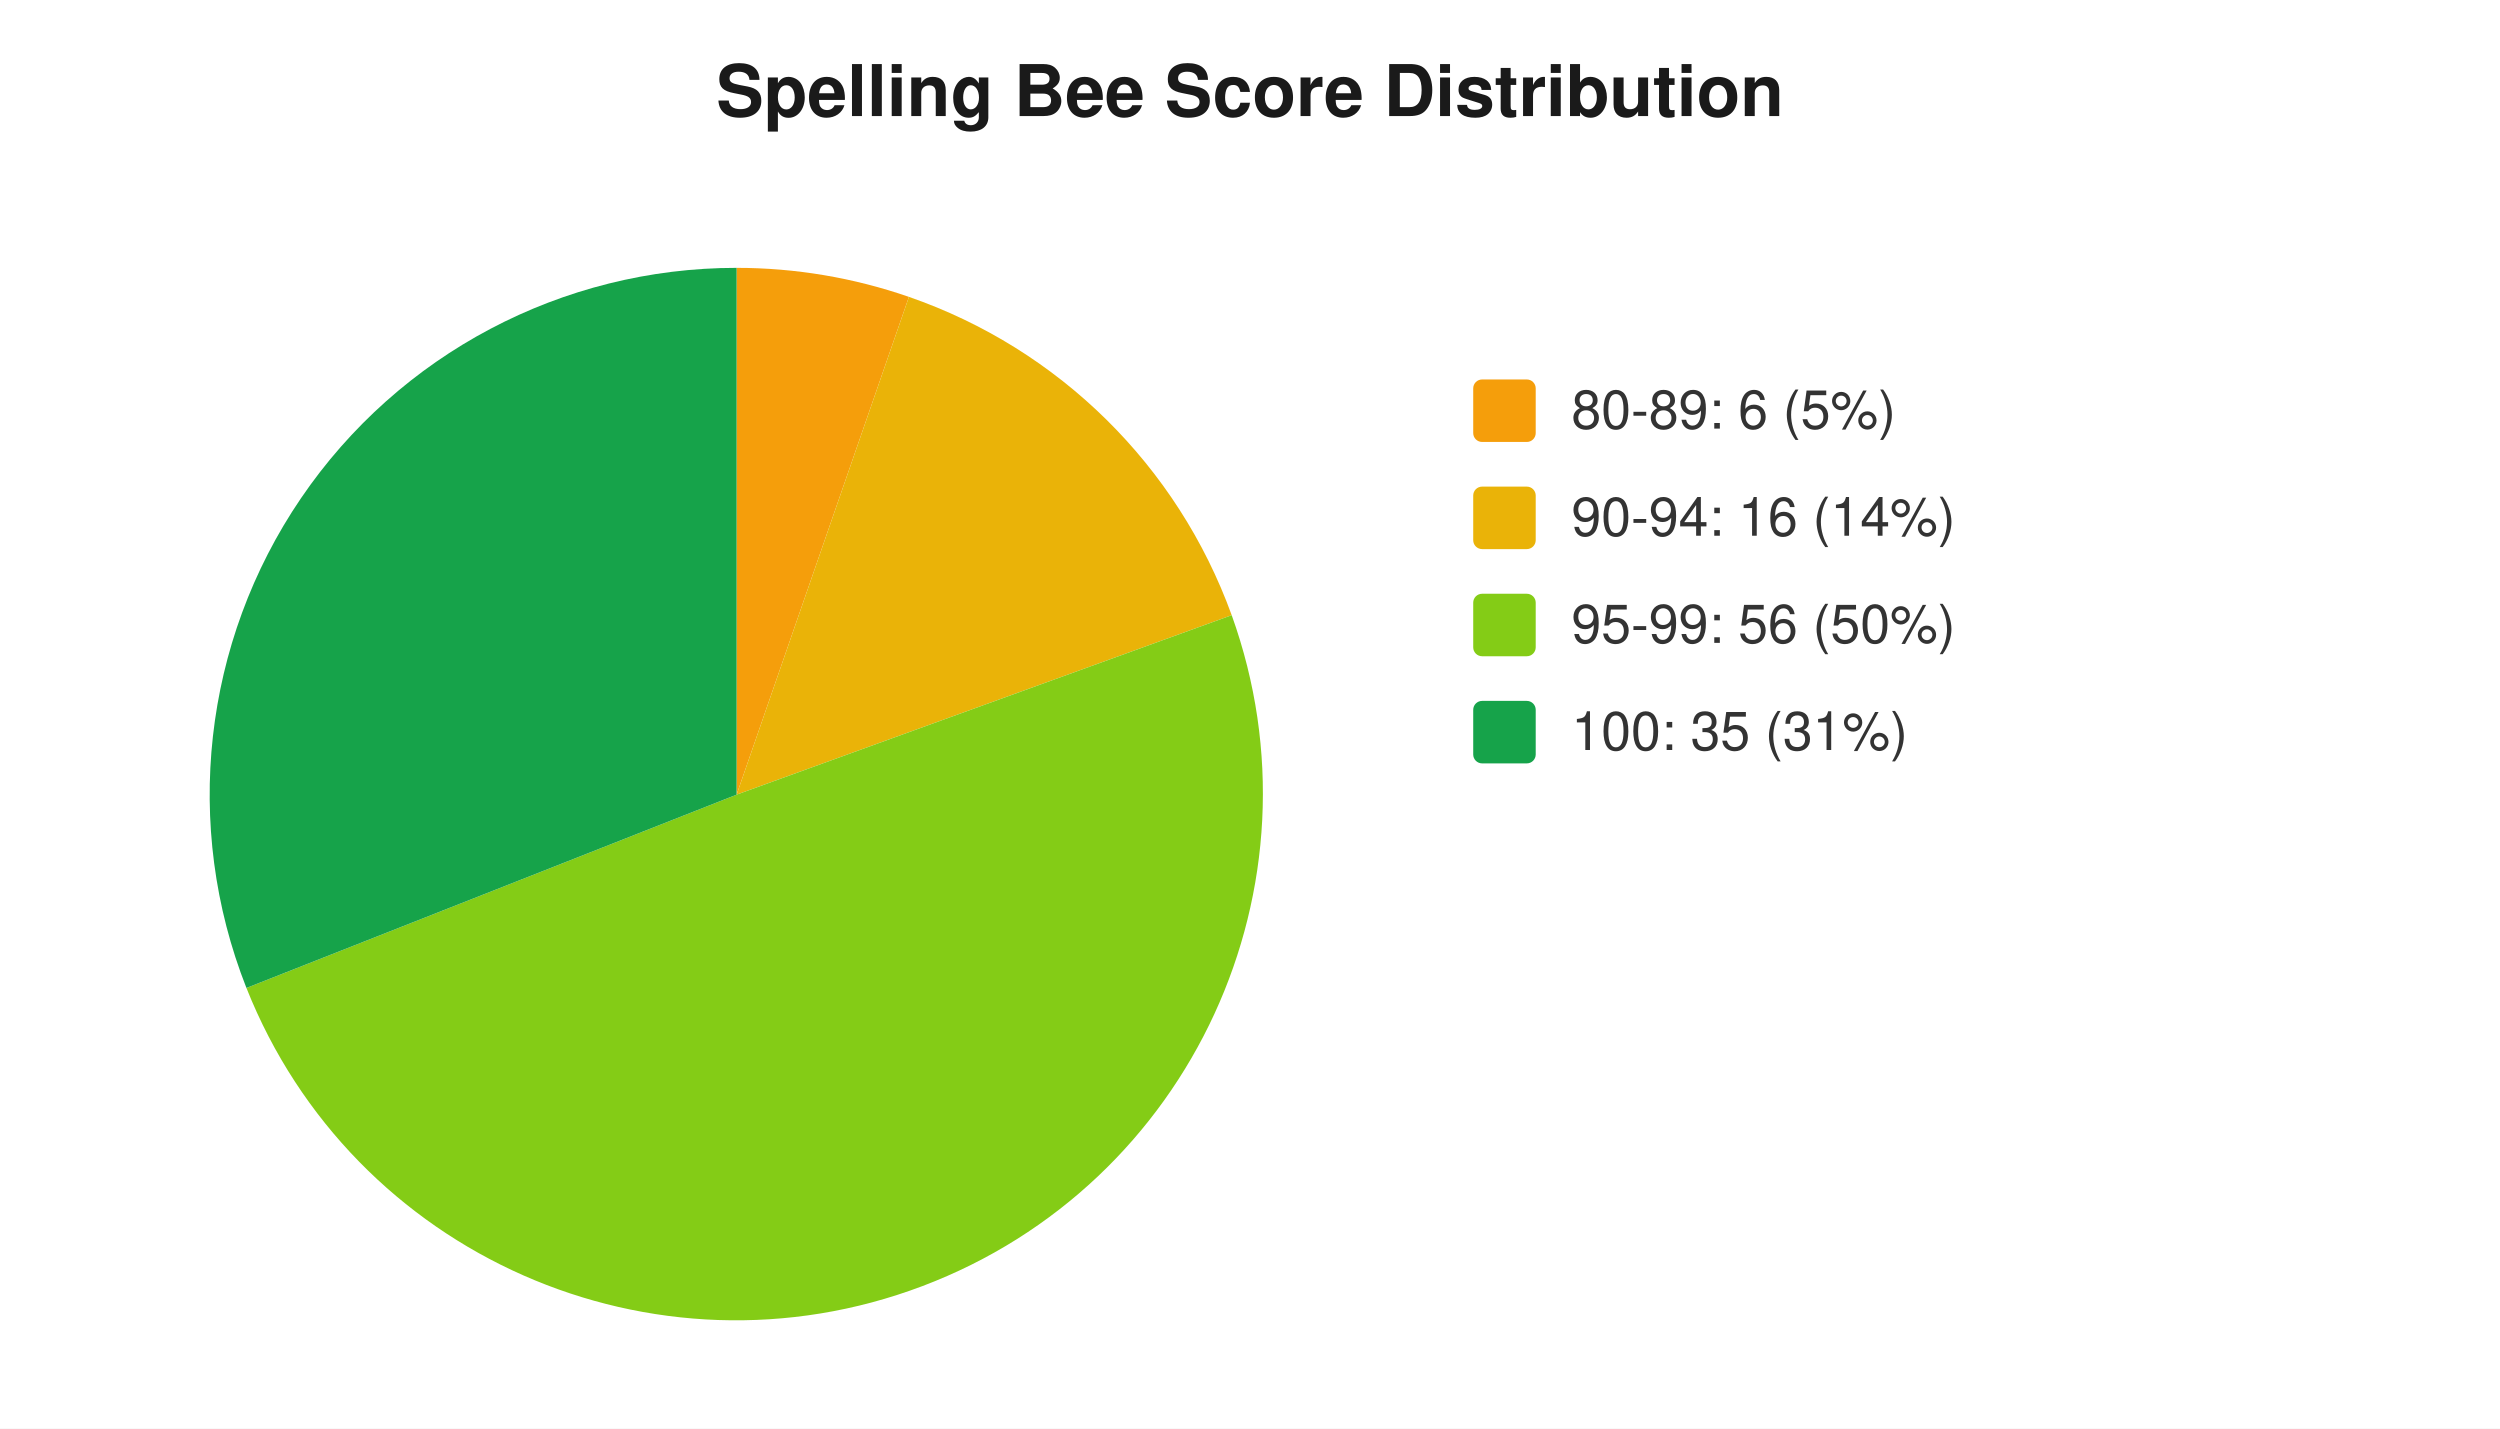
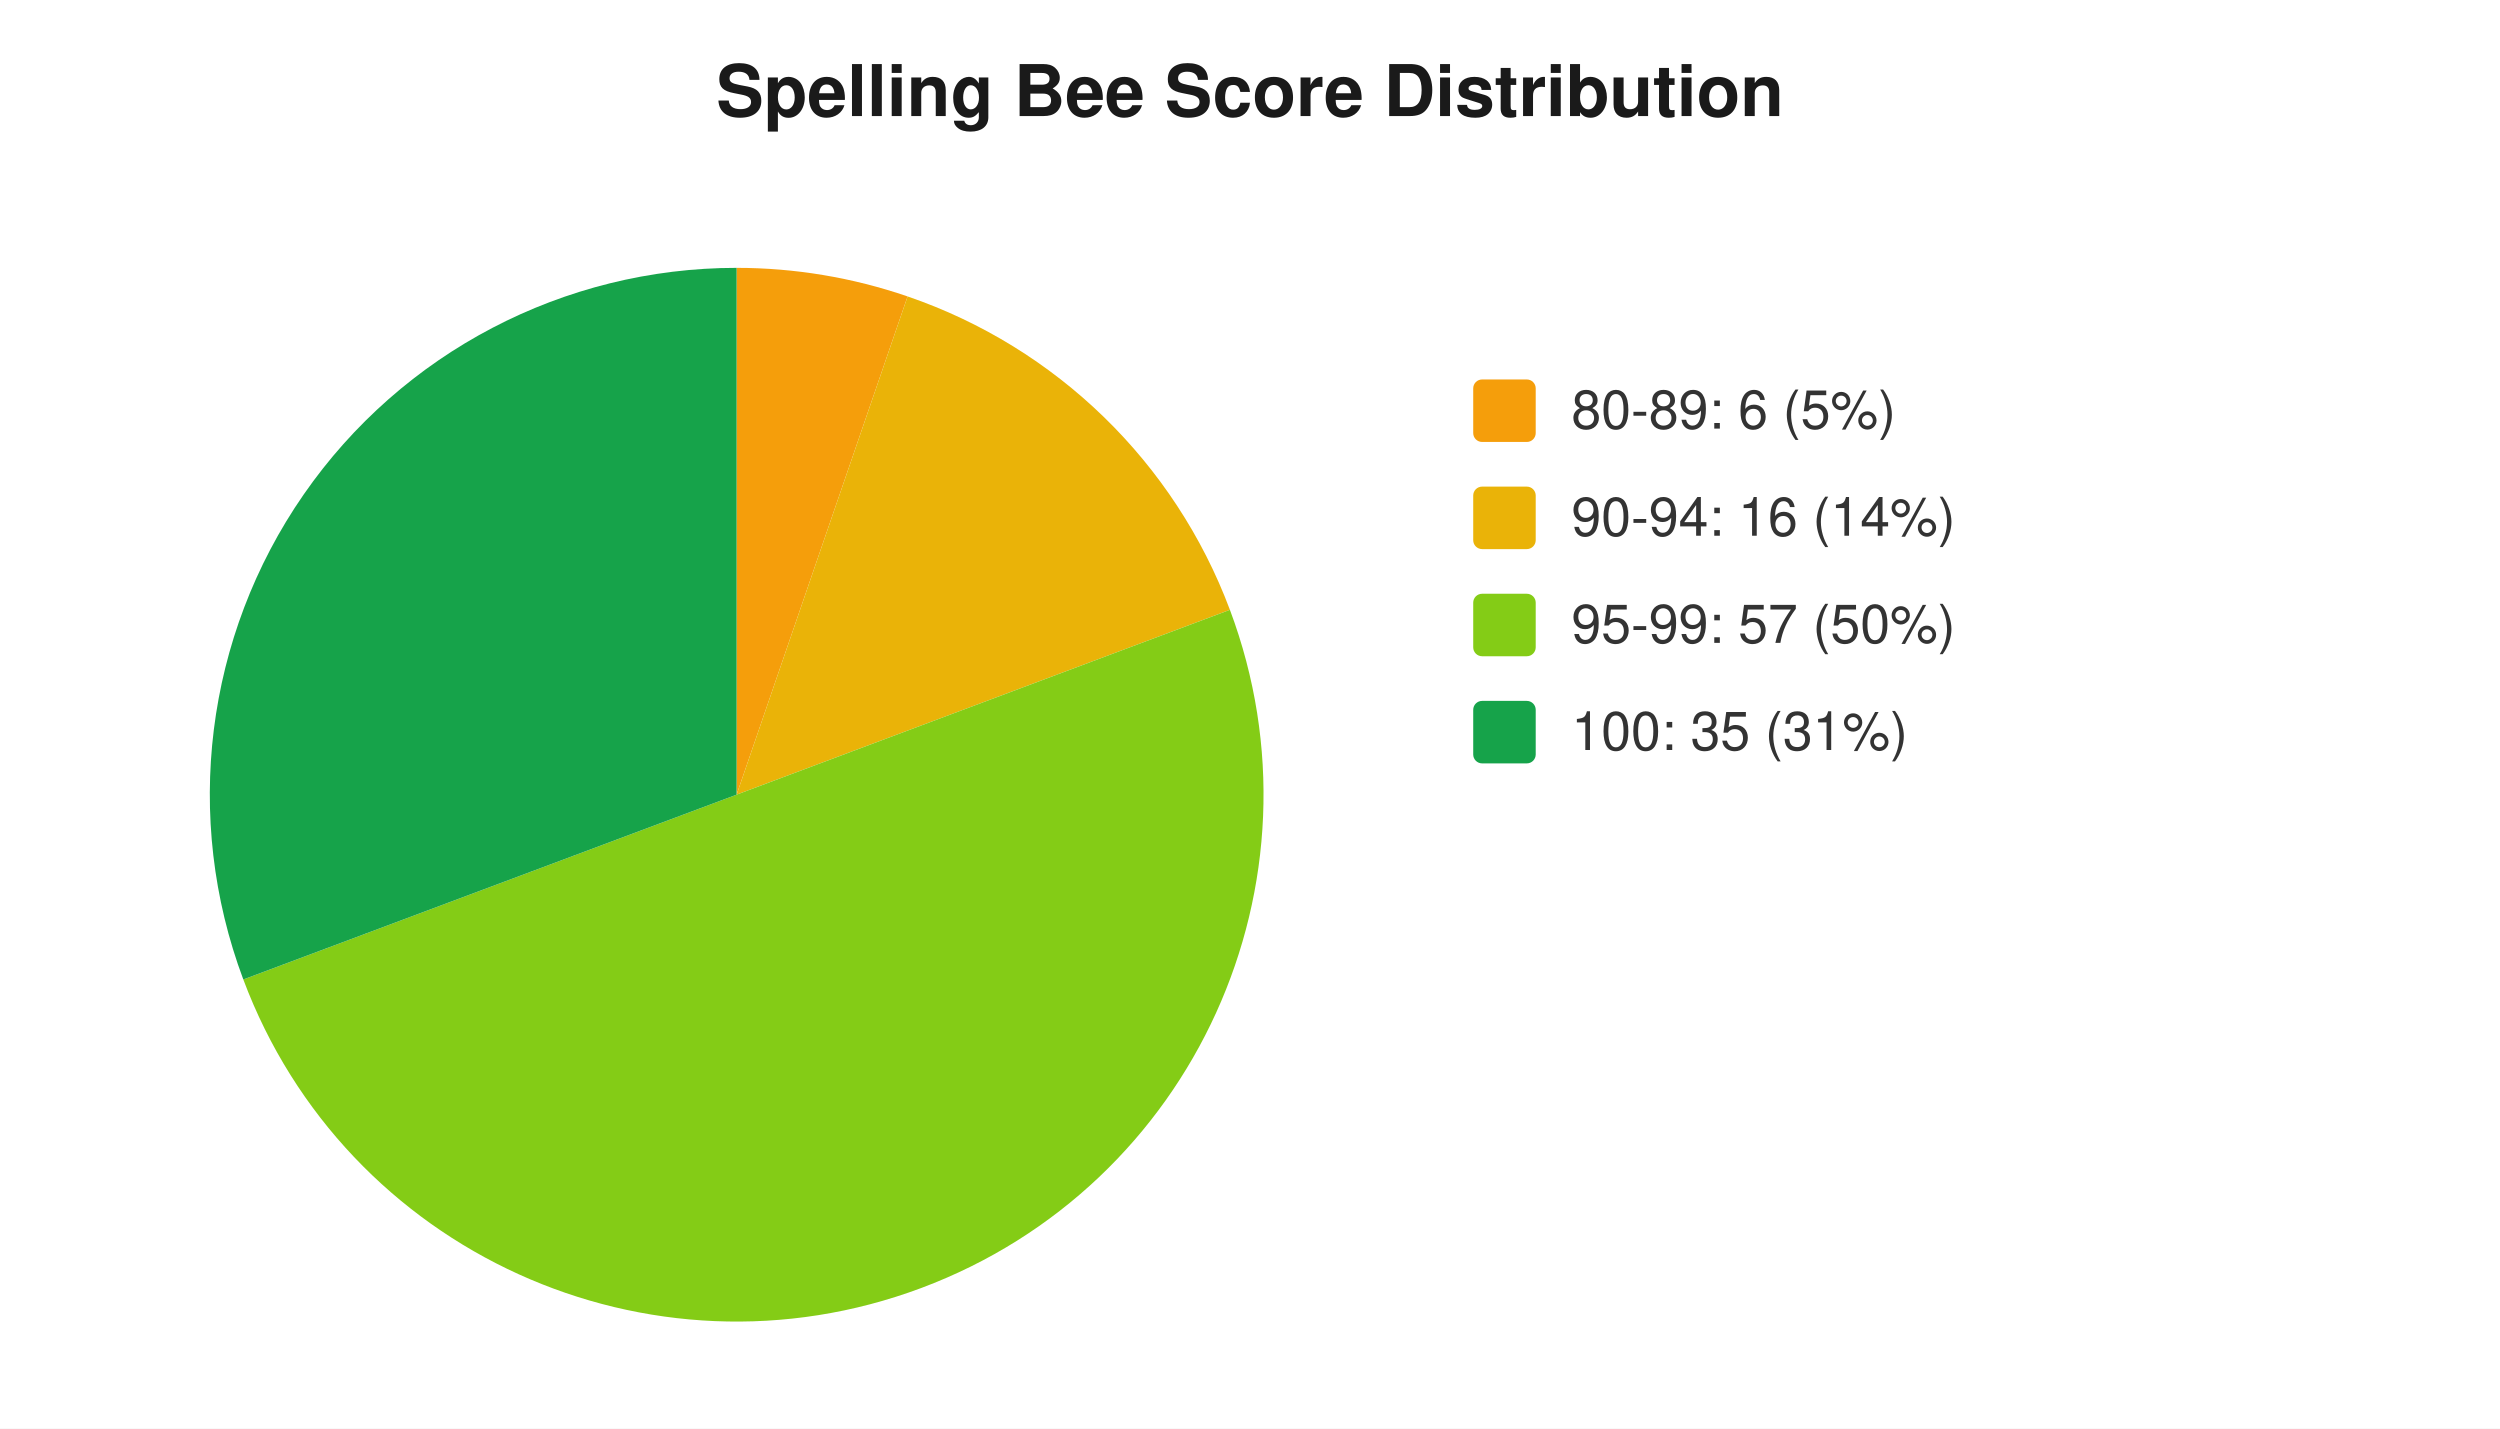
<svg xmlns="http://www.w3.org/2000/svg" width="560" height="320" viewBox="0 0 560 320" font-family="-apple-system,Segoe UI,Helvetica,Arial,sans-serif" font-size="12">
  <rect width="560" height="320" fill="#ffffff" />
  <text x="280" y="26" text-anchor="middle" font-size="16" font-weight="600" fill="#1a1a1a">Spelling Bee Score Distribution</text>
-   <path d="M 165 178 L 165.0 60.0 A 118 118 0 0 1 203.6 66.5 Z" fill="#f59e0b" />
-   <path d="M 165 178 L 203.6 66.5 A 118 118 0 0 1 275.9 137.8 Z" fill="#eab308" />
-   <path d="M 165 178 L 275.9 137.8 A 118 118 0 0 1 55.2 221.3 Z" fill="#84cc16" />
-   <path d="M 165 178 L 55.2 221.3 A 118 118 0 0 1 165.0 60.0 Z" fill="#16a34a" />
+   <path d="M 165 178 L 165.0 60.0 A 118 118 0 0 1 203.3 66.4 Z" fill="#f59e0b" />
+   <path d="M 165 178 L 203.3 66.4 A 118 118 0 0 1 275.5 136.6 Z" fill="#eab308" />
+   <path d="M 165 178 L 275.5 136.6 A 118 118 0 0 1 54.5 219.4 Z" fill="#84cc16" />
+   <path d="M 165 178 L 54.5 219.4 A 118 118 0 0 1 165.0 60.0 Z" fill="#16a34a" />
  <rect x="330" y="85" width="14" height="14" rx="2" fill="#f59e0b" />
  <text x="352" y="96" fill="#333">80-89: 6 (5%)</text>
  <rect x="330" y="109" width="14" height="14" rx="2" fill="#eab308" />
  <text x="352" y="120" fill="#333">90-94: 16 (14%)</text>
  <rect x="330" y="133" width="14" height="14" rx="2" fill="#84cc16" />
-   <text x="352" y="144" fill="#333">95-99: 56 (50%)</text>
+   <text x="352" y="144" fill="#333">95-99: 57 (50%)</text>
  <rect x="330" y="157" width="14" height="14" rx="2" fill="#16a34a" />
  <text x="352" y="168" fill="#333">100: 35 (31%)</text>
</svg>
